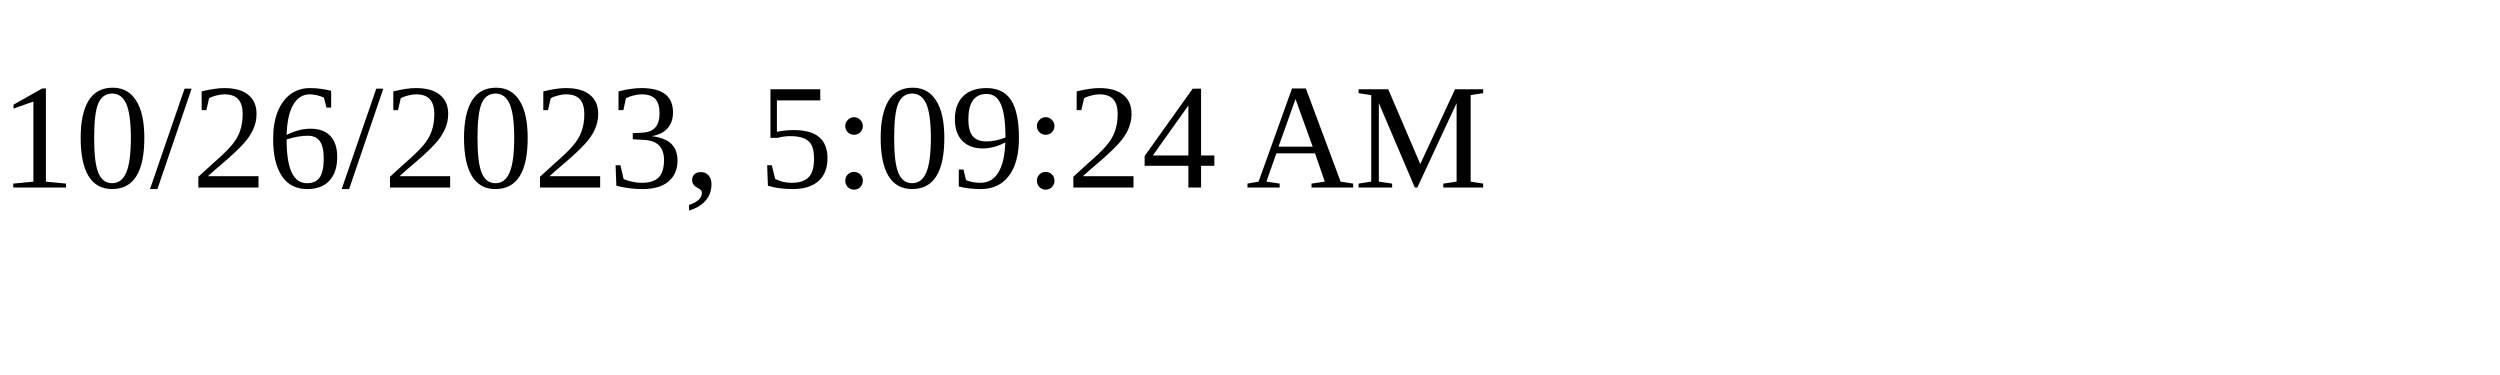
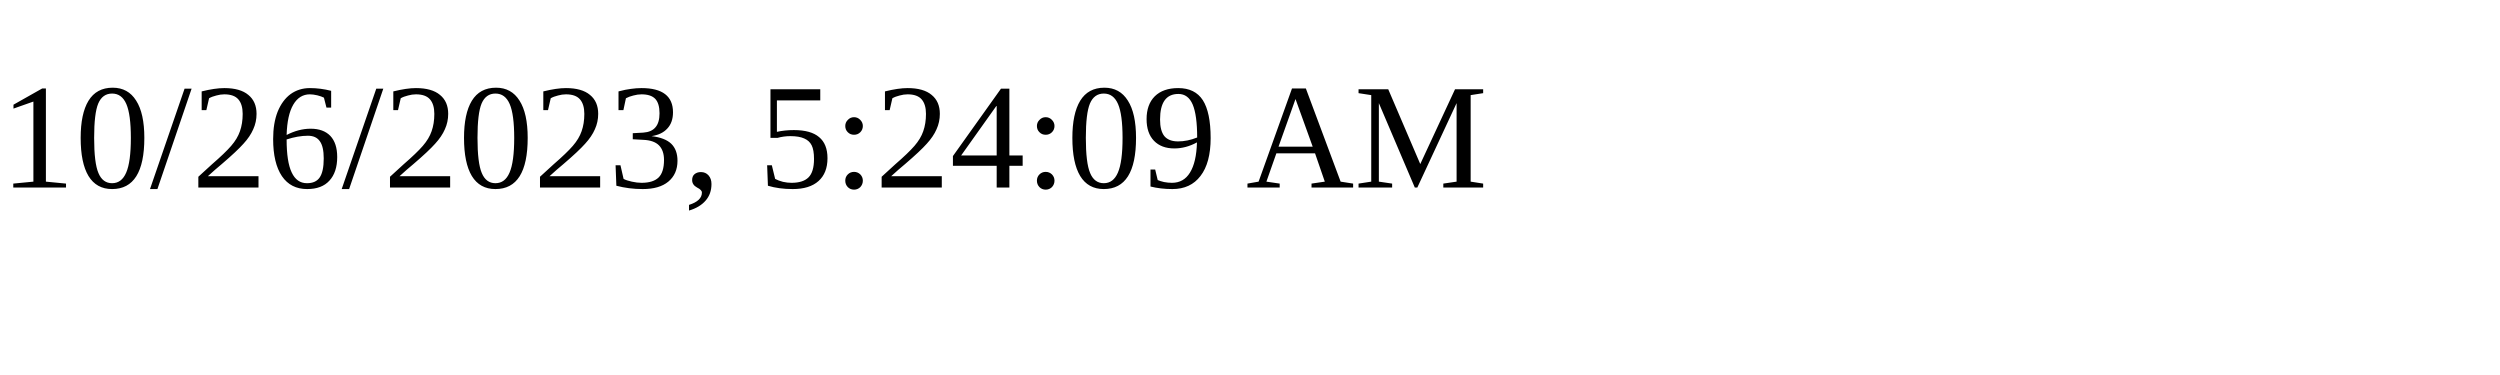
<svg xmlns="http://www.w3.org/2000/svg" height="30" width="200">
-   <text x="0" y="15">10/26/2023, 5:09:24 AM</text>
+   <text x="0" y="15">10/26/2023, 5:24:09 AM</text>
</svg>
